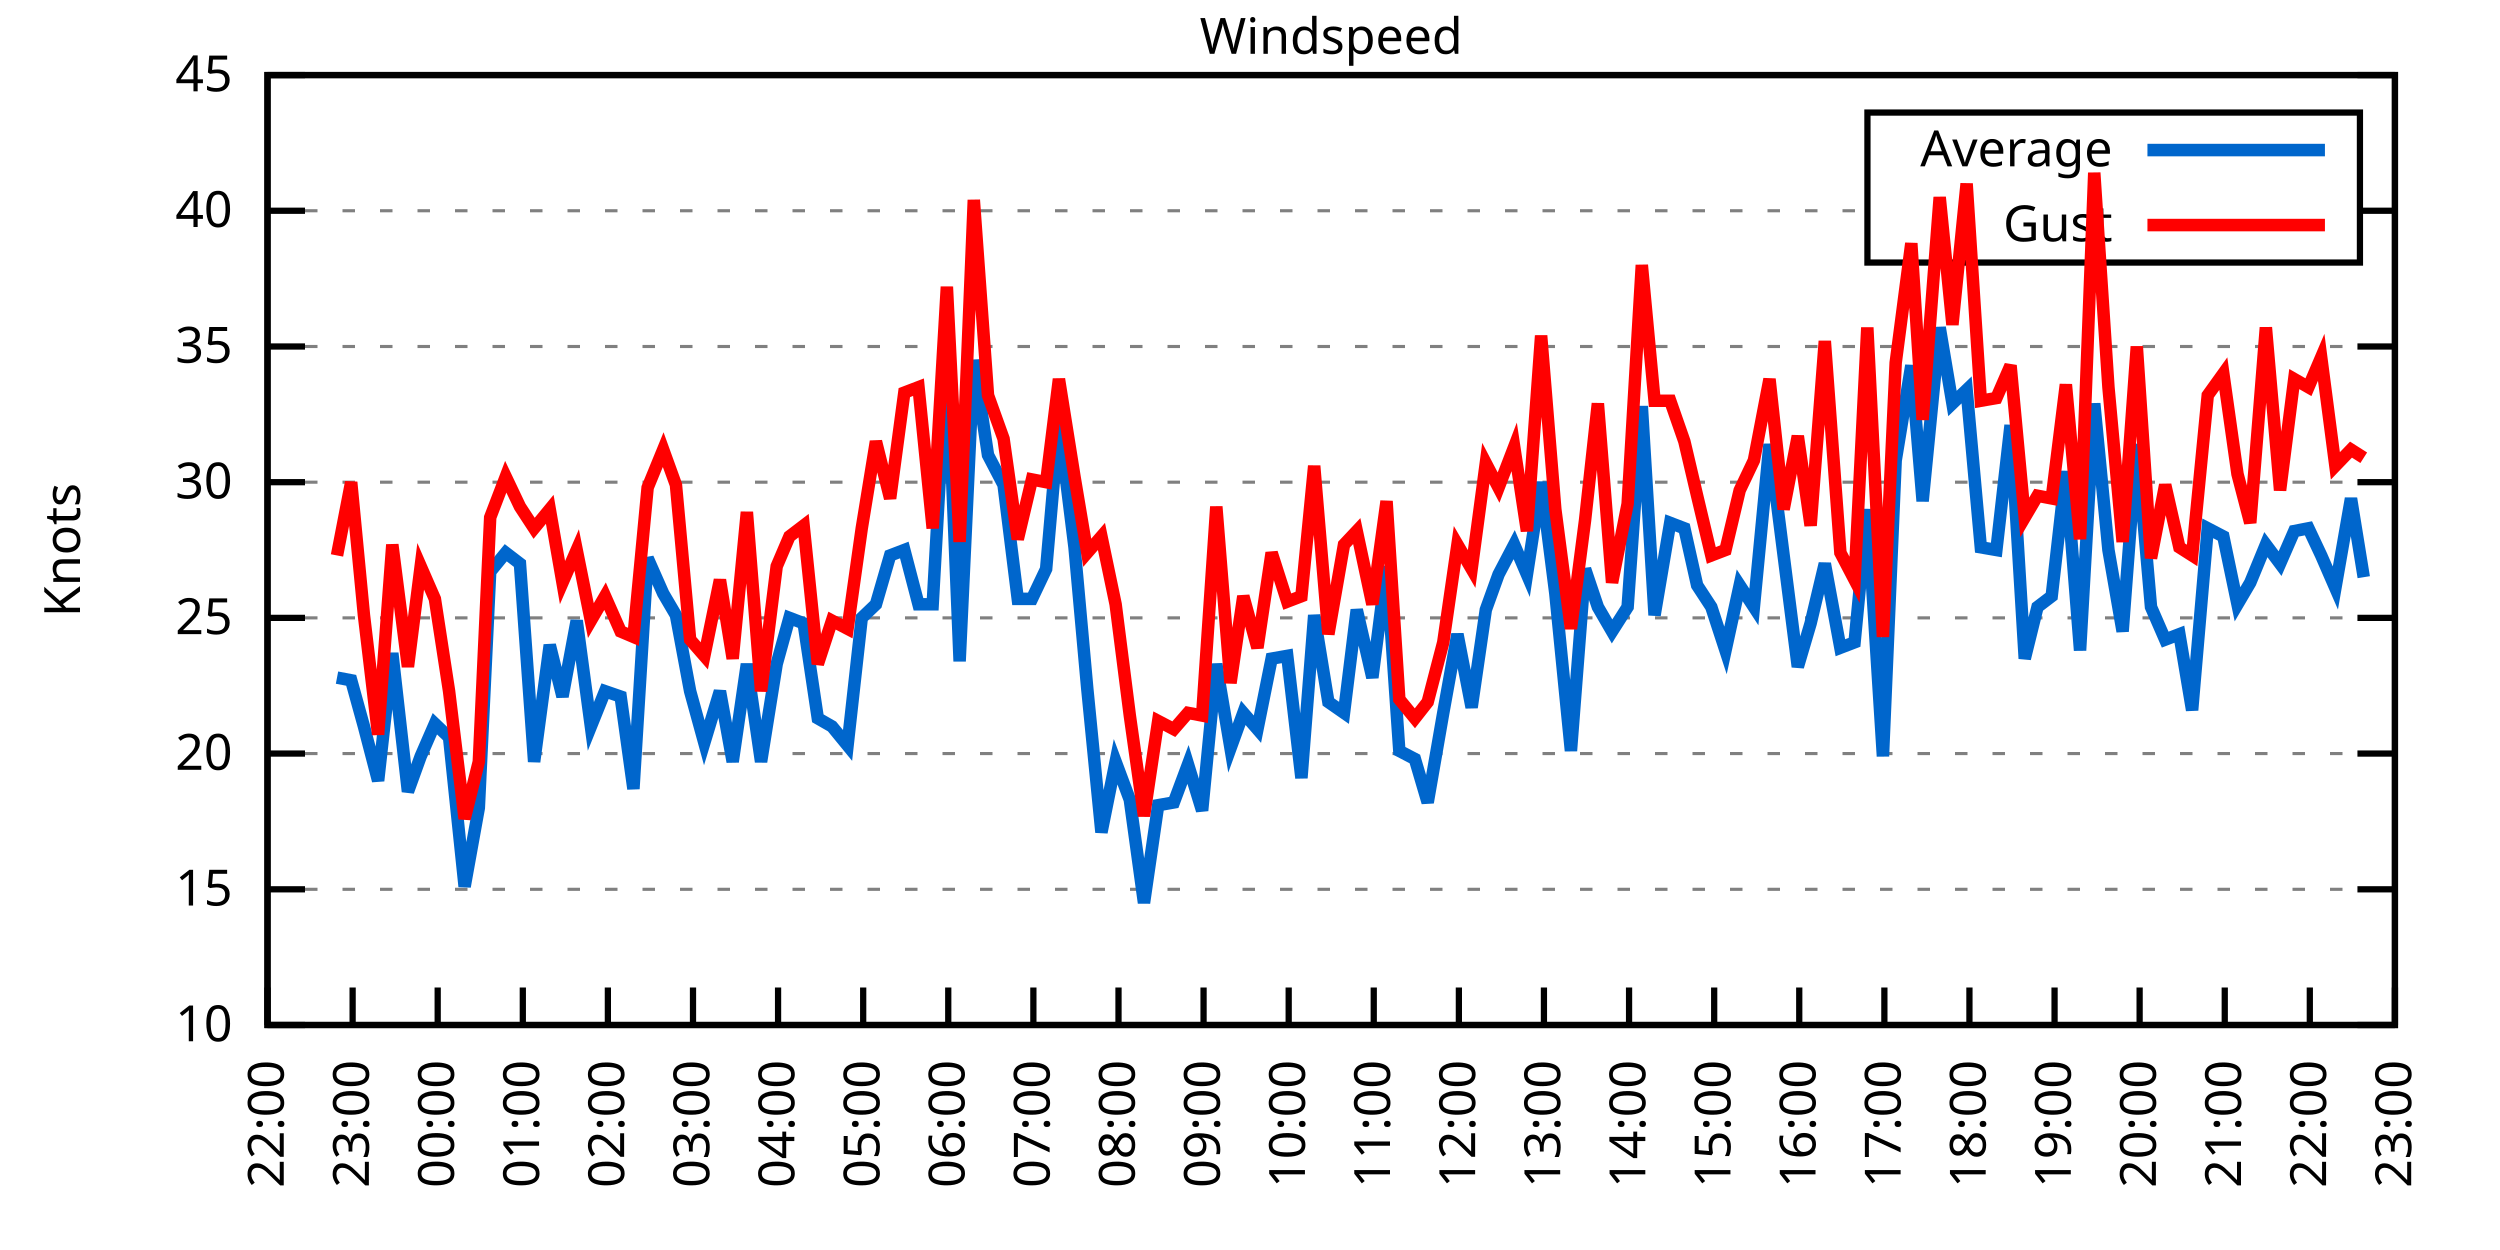
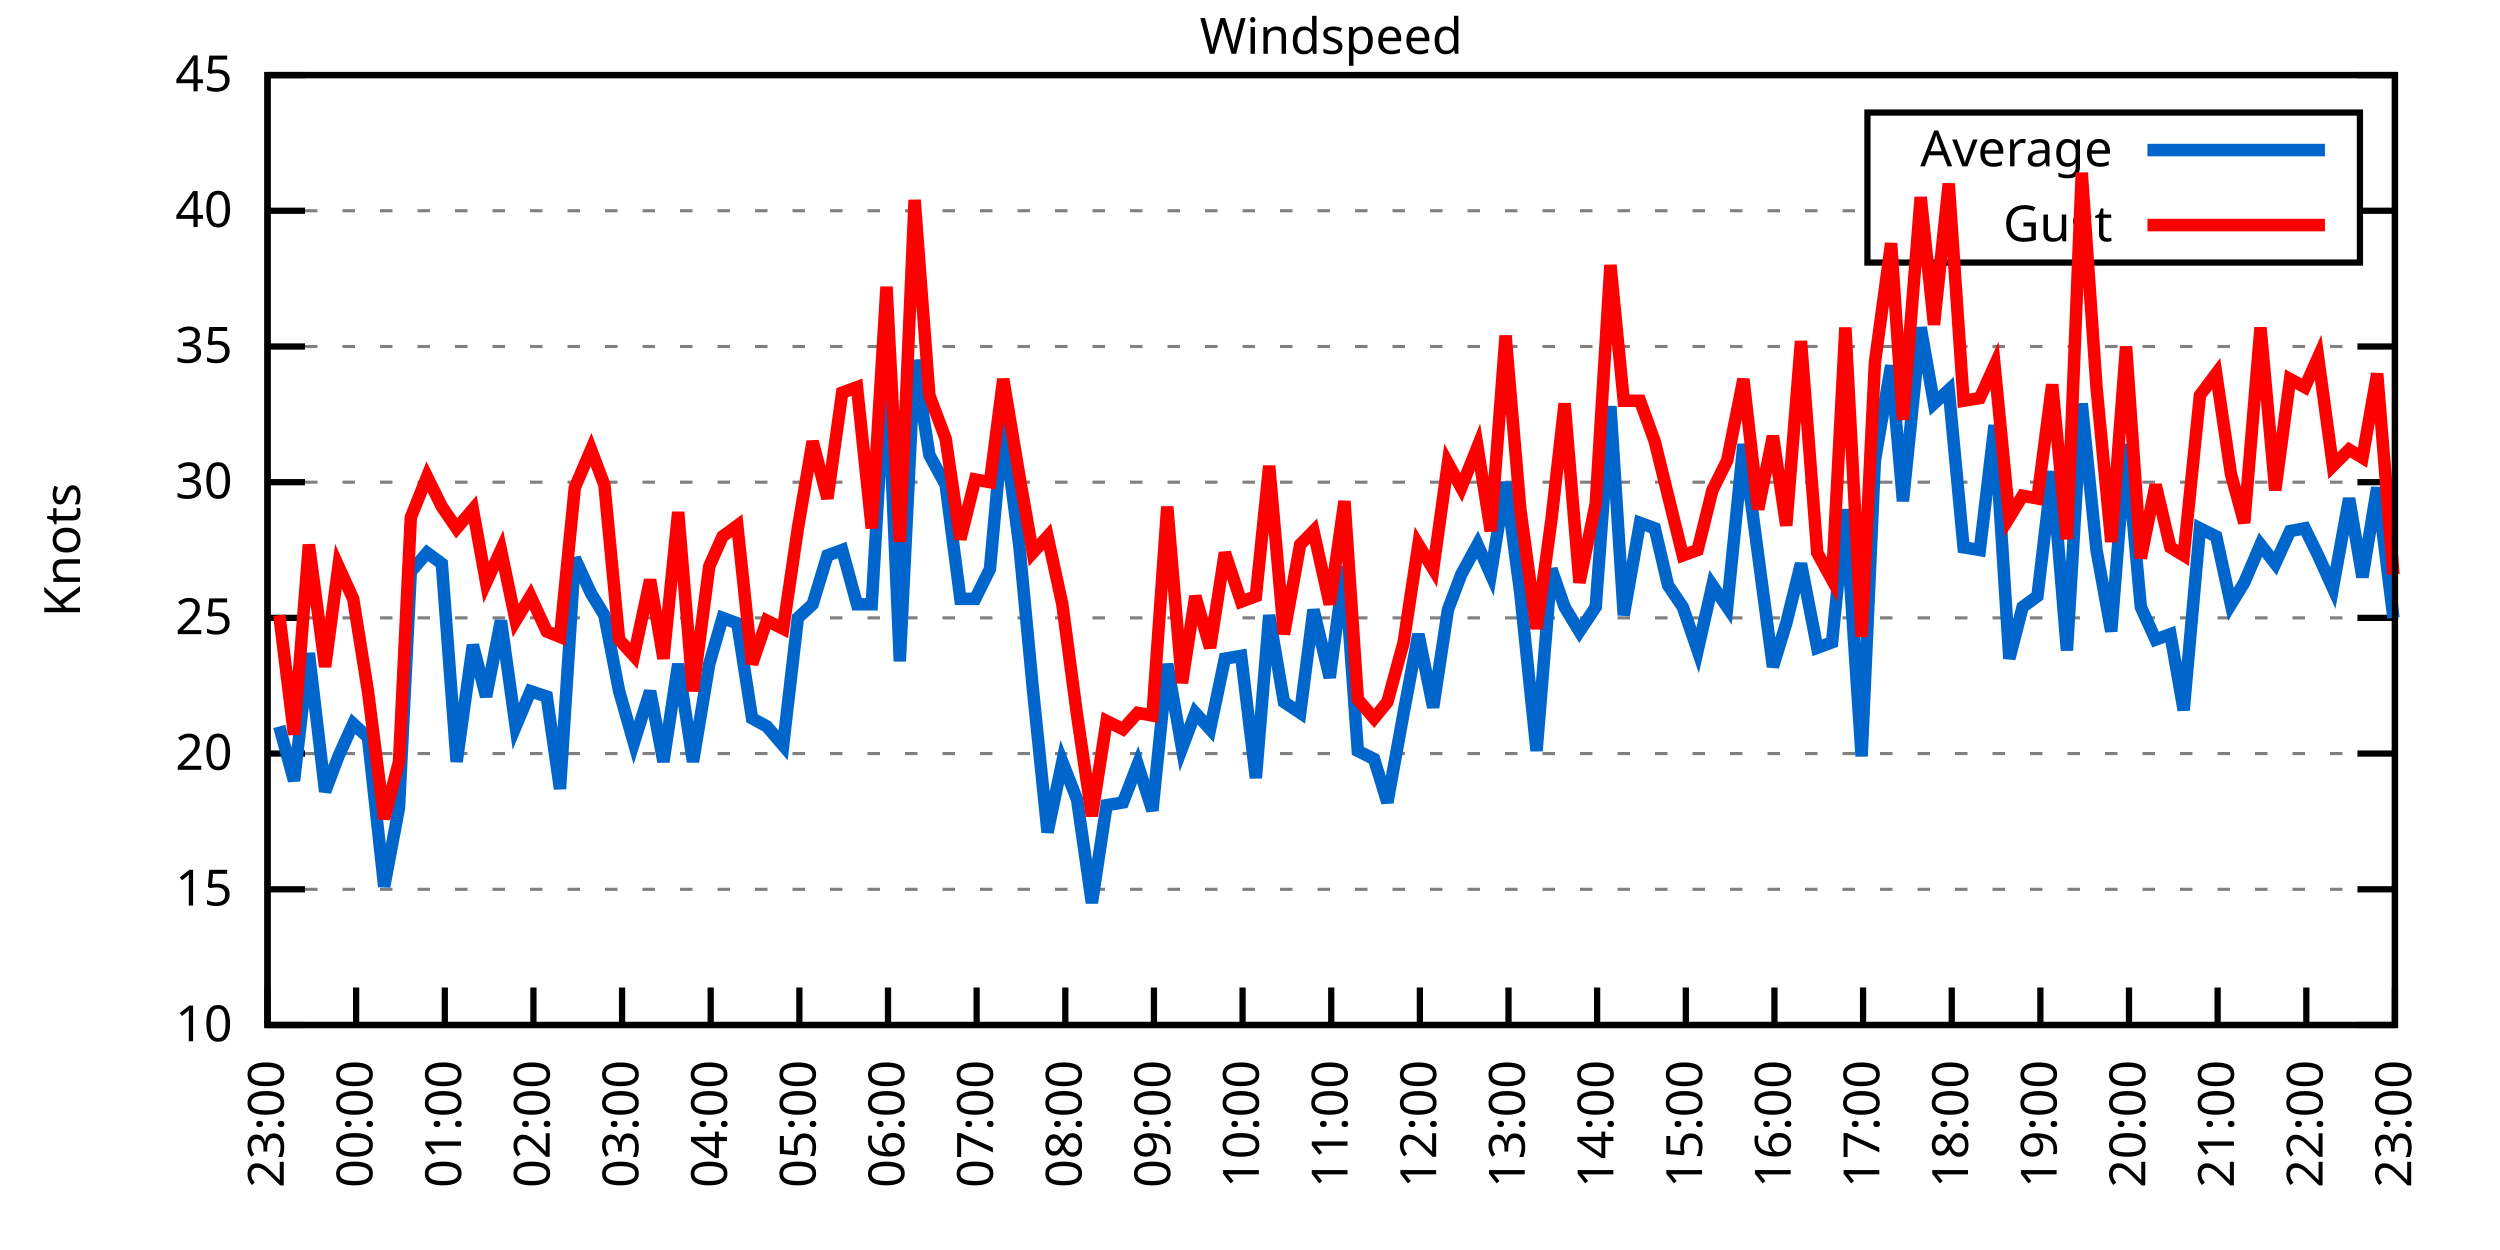
<svg xmlns="http://www.w3.org/2000/svg" xmlns:xlink="http://www.w3.org/1999/xlink" width="400" height="200" viewBox="0 0 400 200">
  <g id="gnuplot_canvas">
    <rect x="0" y="0" width="400" height="200" fill="none" />
    <defs>
      <circle id="gpDot" r="0.5" stroke-width="0.5" stroke="currentColor" />
      <path id="gpPt0" stroke-width="0.333" stroke="currentColor" d="M-1,0 h2 M0,-1 v2" />
      <path id="gpPt1" stroke-width="0.333" stroke="currentColor" d="M-1,-1 L1,1 M1,-1 L-1,1" />
      <path id="gpPt2" stroke-width="0.333" stroke="currentColor" d="M-1,0 L1,0 M0,-1 L0,1 M-1,-1 L1,1 M-1,1 L1,-1" />
      <rect id="gpPt3" stroke-width="0.333" stroke="currentColor" x="-1" y="-1" width="2" height="2" />
      <rect id="gpPt4" stroke-width="0.333" stroke="currentColor" fill="currentColor" x="-1" y="-1" width="2" height="2" />
      <circle id="gpPt5" stroke-width="0.333" stroke="currentColor" cx="0" cy="0" r="1" />
      <use xlink:href="#gpPt5" id="gpPt6" fill="currentColor" stroke="none" />
      <path id="gpPt7" stroke-width="0.333" stroke="currentColor" d="M0,-1.33 L-1.33,0.67 L1.33,0.67 z" />
      <use xlink:href="#gpPt7" id="gpPt8" fill="currentColor" stroke="none" />
      <use xlink:href="#gpPt7" id="gpPt9" stroke="currentColor" transform="rotate(180)" />
      <use xlink:href="#gpPt9" id="gpPt10" fill="currentColor" stroke="none" />
      <use xlink:href="#gpPt3" id="gpPt11" stroke="currentColor" transform="rotate(45)" />
      <use xlink:href="#gpPt11" id="gpPt12" fill="currentColor" stroke="none" />
      <path id="gpPt13" stroke-width="0.333" stroke="currentColor" d="M0,1.330 L1.265,0.411 L0.782,-1.067 L-0.782,-1.076 L-1.265,0.411 z" />
      <use xlink:href="#gpPt13" id="gpPt14" fill="currentColor" stroke="none" />
      <filter id="textbox" filterUnits="objectBoundingBox" x="0" y="0" height="1" width="1">
        <feFlood flood-color="white" flood-opacity="1" result="bgnd" />
        <feComposite in="SourceGraphic" in2="bgnd" operator="atop" />
      </filter>
      <filter id="greybox" filterUnits="objectBoundingBox" x="0" y="0" height="1" width="1">
        <feFlood flood-color="lightgrey" flood-opacity="1" result="grey" />
        <feComposite in="SourceGraphic" in2="grey" operator="atop" />
      </filter>
    </defs>
    <g fill="none" color="white" stroke="currentColor" stroke-width="1.00" stroke-linecap="butt" stroke-linejoin="miter">
</g>
    <g fill="none" color="black" stroke="currentColor" stroke-width="1.00" stroke-linecap="butt" stroke-linejoin="miter">
      <g stroke="none" shape-rendering="crispEdges">
        <polygon fill="rgb(255, 255, 255)" points="42.80,164.00 383.18,164.00 383.18,12.02 42.80,12.02 " />
      </g>
    </g>
    <g fill="none" color="black" stroke="currentColor" stroke-width="1.00" stroke-linecap="butt" stroke-linejoin="miter">
</g>
    <g fill="none" color="black" stroke="black" stroke-width="0.50" stroke-linecap="butt" stroke-linejoin="miter">
</g>
    <g fill="none" color="gray" stroke="currentColor" stroke-width="0.50" stroke-linecap="butt" stroke-linejoin="miter">
      <path stroke="gray" stroke-dasharray="2,4" class="gridline" d="M42.80,164.00 L383.19,164.00  " />
    </g>
    <g fill="none" color="gray" stroke="gray" stroke-width="1.00" stroke-linecap="butt" stroke-linejoin="miter">
</g>
    <g fill="none" color="black" stroke="currentColor" stroke-width="1.00" stroke-linecap="butt" stroke-linejoin="miter">
      <path stroke="black" d="M42.80,164.00 L48.80,164.00 M383.19,164.00 L377.19,164.00  " />
      <g transform="translate(37.20,166.60)" stroke="none" fill="black" font-family="Sans" font-size="8.00" text-anchor="end">
        <text>
          <tspan font-family="Sans"> 10</tspan>
        </text>
      </g>
    </g>
    <g fill="none" color="black" stroke="currentColor" stroke-width="1.00" stroke-linecap="butt" stroke-linejoin="miter">
</g>
    <g fill="none" color="black" stroke="black" stroke-width="0.50" stroke-linecap="butt" stroke-linejoin="miter">
</g>
    <g fill="none" color="gray" stroke="currentColor" stroke-width="0.50" stroke-linecap="butt" stroke-linejoin="miter">
      <path stroke="gray" stroke-dasharray="2,4" class="gridline" d="M42.80,142.29 L383.19,142.29  " />
    </g>
    <g fill="none" color="gray" stroke="gray" stroke-width="1.00" stroke-linecap="butt" stroke-linejoin="miter">
</g>
    <g fill="none" color="black" stroke="currentColor" stroke-width="1.00" stroke-linecap="butt" stroke-linejoin="miter">
      <path stroke="black" d="M42.80,142.29 L48.80,142.29 M383.19,142.29 L377.19,142.29  " />
      <g transform="translate(37.20,144.89)" stroke="none" fill="black" font-family="Sans" font-size="8.00" text-anchor="end">
        <text>
          <tspan font-family="Sans"> 15</tspan>
        </text>
      </g>
    </g>
    <g fill="none" color="black" stroke="currentColor" stroke-width="1.00" stroke-linecap="butt" stroke-linejoin="miter">
</g>
    <g fill="none" color="black" stroke="black" stroke-width="0.50" stroke-linecap="butt" stroke-linejoin="miter">
</g>
    <g fill="none" color="gray" stroke="currentColor" stroke-width="0.50" stroke-linecap="butt" stroke-linejoin="miter">
      <path stroke="gray" stroke-dasharray="2,4" class="gridline" d="M42.80,120.57 L383.19,120.57  " />
    </g>
    <g fill="none" color="gray" stroke="gray" stroke-width="1.00" stroke-linecap="butt" stroke-linejoin="miter">
</g>
    <g fill="none" color="black" stroke="currentColor" stroke-width="1.00" stroke-linecap="butt" stroke-linejoin="miter">
      <path stroke="black" d="M42.80,120.57 L48.80,120.57 M383.19,120.57 L377.19,120.57  " />
      <g transform="translate(37.20,123.17)" stroke="none" fill="black" font-family="Sans" font-size="8.00" text-anchor="end">
        <text>
          <tspan font-family="Sans"> 20</tspan>
        </text>
      </g>
    </g>
    <g fill="none" color="black" stroke="currentColor" stroke-width="1.00" stroke-linecap="butt" stroke-linejoin="miter">
</g>
    <g fill="none" color="black" stroke="black" stroke-width="0.50" stroke-linecap="butt" stroke-linejoin="miter">
</g>
    <g fill="none" color="gray" stroke="currentColor" stroke-width="0.50" stroke-linecap="butt" stroke-linejoin="miter">
      <path stroke="gray" stroke-dasharray="2,4" class="gridline" d="M42.80,98.86 L383.19,98.86  " />
    </g>
    <g fill="none" color="gray" stroke="gray" stroke-width="1.00" stroke-linecap="butt" stroke-linejoin="miter">
</g>
    <g fill="none" color="black" stroke="currentColor" stroke-width="1.00" stroke-linecap="butt" stroke-linejoin="miter">
      <path stroke="black" d="M42.80,98.86 L48.80,98.86 M383.19,98.86 L377.19,98.86  " />
      <g transform="translate(37.20,101.46)" stroke="none" fill="black" font-family="Sans" font-size="8.00" text-anchor="end">
        <text>
          <tspan font-family="Sans"> 25</tspan>
        </text>
      </g>
    </g>
    <g fill="none" color="black" stroke="currentColor" stroke-width="1.00" stroke-linecap="butt" stroke-linejoin="miter">
</g>
    <g fill="none" color="black" stroke="black" stroke-width="0.50" stroke-linecap="butt" stroke-linejoin="miter">
</g>
    <g fill="none" color="gray" stroke="currentColor" stroke-width="0.50" stroke-linecap="butt" stroke-linejoin="miter">
      <path stroke="gray" stroke-dasharray="2,4" class="gridline" d="M42.80,77.15 L383.19,77.15  " />
    </g>
    <g fill="none" color="gray" stroke="gray" stroke-width="1.00" stroke-linecap="butt" stroke-linejoin="miter">
</g>
    <g fill="none" color="black" stroke="currentColor" stroke-width="1.00" stroke-linecap="butt" stroke-linejoin="miter">
      <path stroke="black" d="M42.80,77.15 L48.80,77.15 M383.19,77.15 L377.19,77.15  " />
      <g transform="translate(37.20,79.75)" stroke="none" fill="black" font-family="Sans" font-size="8.00" text-anchor="end">
        <text>
          <tspan font-family="Sans"> 30</tspan>
        </text>
      </g>
    </g>
    <g fill="none" color="black" stroke="currentColor" stroke-width="1.00" stroke-linecap="butt" stroke-linejoin="miter">
</g>
    <g fill="none" color="black" stroke="black" stroke-width="0.50" stroke-linecap="butt" stroke-linejoin="miter">
</g>
    <g fill="none" color="gray" stroke="currentColor" stroke-width="0.50" stroke-linecap="butt" stroke-linejoin="miter">
      <path stroke="gray" stroke-dasharray="2,4" class="gridline" d="M42.80,55.44 L383.19,55.44  " />
    </g>
    <g fill="none" color="gray" stroke="gray" stroke-width="1.00" stroke-linecap="butt" stroke-linejoin="miter">
</g>
    <g fill="none" color="black" stroke="currentColor" stroke-width="1.00" stroke-linecap="butt" stroke-linejoin="miter">
      <path stroke="black" d="M42.80,55.44 L48.80,55.44 M383.19,55.44 L377.19,55.44  " />
      <g transform="translate(37.20,58.04)" stroke="none" fill="black" font-family="Sans" font-size="8.00" text-anchor="end">
        <text>
          <tspan font-family="Sans"> 35</tspan>
        </text>
      </g>
    </g>
    <g fill="none" color="black" stroke="currentColor" stroke-width="1.00" stroke-linecap="butt" stroke-linejoin="miter">
</g>
    <g fill="none" color="black" stroke="black" stroke-width="0.50" stroke-linecap="butt" stroke-linejoin="miter">
</g>
    <g fill="none" color="gray" stroke="currentColor" stroke-width="0.50" stroke-linecap="butt" stroke-linejoin="miter">
      <path stroke="gray" stroke-dasharray="2,4" class="gridline" d="M42.80,33.72 L298.79,33.72 M377.59,33.72 L383.19,33.72  " />
    </g>
    <g fill="none" color="gray" stroke="gray" stroke-width="1.00" stroke-linecap="butt" stroke-linejoin="miter">
</g>
    <g fill="none" color="black" stroke="currentColor" stroke-width="1.00" stroke-linecap="butt" stroke-linejoin="miter">
      <path stroke="black" d="M42.80,33.72 L48.80,33.72 M383.19,33.72 L377.19,33.72  " />
      <g transform="translate(37.20,36.32)" stroke="none" fill="black" font-family="Sans" font-size="8.00" text-anchor="end">
        <text>
          <tspan font-family="Sans"> 40</tspan>
        </text>
      </g>
    </g>
    <g fill="none" color="black" stroke="currentColor" stroke-width="1.00" stroke-linecap="butt" stroke-linejoin="miter">
</g>
    <g fill="none" color="black" stroke="black" stroke-width="0.50" stroke-linecap="butt" stroke-linejoin="miter">
</g>
    <g fill="none" color="gray" stroke="currentColor" stroke-width="0.50" stroke-linecap="butt" stroke-linejoin="miter">
      <path stroke="gray" stroke-dasharray="2,4" class="gridline" d="M42.80,12.01 L383.19,12.01  " />
    </g>
    <g fill="none" color="gray" stroke="gray" stroke-width="1.00" stroke-linecap="butt" stroke-linejoin="miter">
</g>
    <g fill="none" color="black" stroke="currentColor" stroke-width="1.00" stroke-linecap="butt" stroke-linejoin="miter">
      <path stroke="black" d="M42.80,12.01 L48.80,12.01 M383.19,12.01 L377.19,12.01  " />
      <g transform="translate(37.20,14.61)" stroke="none" fill="black" font-family="Sans" font-size="8.00" text-anchor="end">
        <text>
          <tspan font-family="Sans"> 45</tspan>
        </text>
      </g>
    </g>
    <g fill="none" color="black" stroke="currentColor" stroke-width="1.00" stroke-linecap="butt" stroke-linejoin="miter">
      <path stroke="black" d="M42.80,164.00 L42.80,158.00  " />
      <g transform="translate(45.40,169.60) rotate(270.00)" stroke="none" fill="black" font-family="Sans" font-size="8.00" text-anchor="end">
        <text>
-           <tspan font-family="Sans">22:00</tspan>
-         </text>
-       </g>
-     </g>
-     <g fill="none" color="black" stroke="currentColor" stroke-width="1.00" stroke-linecap="butt" stroke-linejoin="miter">
-       <path stroke="black" d="M56.42,164.00 L56.42,158.00  " />
-       <g transform="translate(59.02,169.60) rotate(270.00)" stroke="none" fill="black" font-family="Sans" font-size="8.00" text-anchor="end">
-         <text>
          <tspan font-family="Sans">23:00</tspan>
        </text>
      </g>
    </g>
    <g fill="none" color="black" stroke="currentColor" stroke-width="1.00" stroke-linecap="butt" stroke-linejoin="miter">
-       <path stroke="black" d="M70.03,164.00 L70.03,158.00  " />
-       <g transform="translate(72.63,169.60) rotate(270.00)" stroke="none" fill="black" font-family="Sans" font-size="8.00" text-anchor="end">
+       <path stroke="black" d="M56.98,164.00 L56.98,158.00  " />
+       <g transform="translate(59.58,169.60) rotate(270.00)" stroke="none" fill="black" font-family="Sans" font-size="8.00" text-anchor="end">
        <text>
          <tspan font-family="Sans">00:00</tspan>
        </text>
      </g>
    </g>
    <g fill="none" color="black" stroke="currentColor" stroke-width="1.00" stroke-linecap="butt" stroke-linejoin="miter">
-       <path stroke="black" d="M83.65,164.00 L83.65,158.00  " />
-       <g transform="translate(86.25,169.60) rotate(270.00)" stroke="none" fill="black" font-family="Sans" font-size="8.00" text-anchor="end">
+       <path stroke="black" d="M71.17,164.00 L71.17,158.00  " />
+       <g transform="translate(73.77,169.60) rotate(270.00)" stroke="none" fill="black" font-family="Sans" font-size="8.00" text-anchor="end">
        <text>
          <tspan font-family="Sans">01:00</tspan>
        </text>
      </g>
    </g>
    <g fill="none" color="black" stroke="currentColor" stroke-width="1.00" stroke-linecap="butt" stroke-linejoin="miter">
-       <path stroke="black" d="M97.26,164.00 L97.26,158.00  " />
-       <g transform="translate(99.86,169.60) rotate(270.00)" stroke="none" fill="black" font-family="Sans" font-size="8.00" text-anchor="end">
+       <path stroke="black" d="M85.35,164.00 L85.35,158.00  " />
+       <g transform="translate(87.95,169.60) rotate(270.00)" stroke="none" fill="black" font-family="Sans" font-size="8.00" text-anchor="end">
        <text>
          <tspan font-family="Sans">02:00</tspan>
        </text>
      </g>
    </g>
    <g fill="none" color="black" stroke="currentColor" stroke-width="1.00" stroke-linecap="butt" stroke-linejoin="miter">
-       <path stroke="black" d="M110.88,164.00 L110.88,158.00  " />
-       <g transform="translate(113.48,169.60) rotate(270.00)" stroke="none" fill="black" font-family="Sans" font-size="8.00" text-anchor="end">
+       <path stroke="black" d="M99.53,164.00 L99.53,158.00  " />
+       <g transform="translate(102.13,169.60) rotate(270.00)" stroke="none" fill="black" font-family="Sans" font-size="8.00" text-anchor="end">
        <text>
          <tspan font-family="Sans">03:00</tspan>
        </text>
      </g>
    </g>
    <g fill="none" color="black" stroke="currentColor" stroke-width="1.00" stroke-linecap="butt" stroke-linejoin="miter">
-       <path stroke="black" d="M124.49,164.00 L124.49,158.00  " />
-       <g transform="translate(127.09,169.60) rotate(270.00)" stroke="none" fill="black" font-family="Sans" font-size="8.00" text-anchor="end">
+       <path stroke="black" d="M113.71,164.00 L113.71,158.00  " />
+       <g transform="translate(116.31,169.60) rotate(270.00)" stroke="none" fill="black" font-family="Sans" font-size="8.00" text-anchor="end">
        <text>
          <tspan font-family="Sans">04:00</tspan>
        </text>
      </g>
    </g>
    <g fill="none" color="black" stroke="currentColor" stroke-width="1.00" stroke-linecap="butt" stroke-linejoin="miter">
-       <path stroke="black" d="M138.11,164.00 L138.11,158.00  " />
-       <g transform="translate(140.71,169.60) rotate(270.00)" stroke="none" fill="black" font-family="Sans" font-size="8.00" text-anchor="end">
+       <path stroke="black" d="M127.90,164.00 L127.90,158.00  " />
+       <g transform="translate(130.50,169.60) rotate(270.00)" stroke="none" fill="black" font-family="Sans" font-size="8.00" text-anchor="end">
        <text>
          <tspan font-family="Sans">05:00</tspan>
        </text>
      </g>
    </g>
    <g fill="none" color="black" stroke="currentColor" stroke-width="1.00" stroke-linecap="butt" stroke-linejoin="miter">
-       <path stroke="black" d="M151.72,164.00 L151.72,158.00  " />
-       <g transform="translate(154.32,169.60) rotate(270.00)" stroke="none" fill="black" font-family="Sans" font-size="8.00" text-anchor="end">
+       <path stroke="black" d="M142.08,164.00 L142.08,158.00  " />
+       <g transform="translate(144.68,169.60) rotate(270.00)" stroke="none" fill="black" font-family="Sans" font-size="8.00" text-anchor="end">
        <text>
          <tspan font-family="Sans">06:00</tspan>
        </text>
      </g>
    </g>
    <g fill="none" color="black" stroke="currentColor" stroke-width="1.00" stroke-linecap="butt" stroke-linejoin="miter">
-       <path stroke="black" d="M165.34,164.00 L165.34,158.00  " />
-       <g transform="translate(167.94,169.60) rotate(270.00)" stroke="none" fill="black" font-family="Sans" font-size="8.00" text-anchor="end">
+       <path stroke="black" d="M156.26,164.00 L156.26,158.00  " />
+       <g transform="translate(158.86,169.60) rotate(270.00)" stroke="none" fill="black" font-family="Sans" font-size="8.00" text-anchor="end">
        <text>
          <tspan font-family="Sans">07:00</tspan>
        </text>
      </g>
    </g>
    <g fill="none" color="black" stroke="currentColor" stroke-width="1.00" stroke-linecap="butt" stroke-linejoin="miter">
-       <path stroke="black" d="M178.96,164.00 L178.96,158.00  " />
-       <g transform="translate(181.56,169.60) rotate(270.00)" stroke="none" fill="black" font-family="Sans" font-size="8.00" text-anchor="end">
+       <path stroke="black" d="M170.45,164.00 L170.45,158.00  " />
+       <g transform="translate(173.05,169.60) rotate(270.00)" stroke="none" fill="black" font-family="Sans" font-size="8.00" text-anchor="end">
        <text>
          <tspan font-family="Sans">08:00</tspan>
        </text>
      </g>
    </g>
    <g fill="none" color="black" stroke="currentColor" stroke-width="1.00" stroke-linecap="butt" stroke-linejoin="miter">
-       <path stroke="black" d="M192.57,164.00 L192.57,158.00  " />
-       <g transform="translate(195.17,169.60) rotate(270.00)" stroke="none" fill="black" font-family="Sans" font-size="8.00" text-anchor="end">
+       <path stroke="black" d="M184.63,164.00 L184.63,158.00  " />
+       <g transform="translate(187.23,169.60) rotate(270.00)" stroke="none" fill="black" font-family="Sans" font-size="8.00" text-anchor="end">
        <text>
          <tspan font-family="Sans">09:00</tspan>
        </text>
      </g>
    </g>
    <g fill="none" color="black" stroke="currentColor" stroke-width="1.00" stroke-linecap="butt" stroke-linejoin="miter">
-       <path stroke="black" d="M206.19,164.00 L206.19,158.00  " />
-       <g transform="translate(208.79,169.60) rotate(270.00)" stroke="none" fill="black" font-family="Sans" font-size="8.00" text-anchor="end">
+       <path stroke="black" d="M198.81,164.00 L198.81,158.00  " />
+       <g transform="translate(201.41,169.60) rotate(270.00)" stroke="none" fill="black" font-family="Sans" font-size="8.00" text-anchor="end">
        <text>
          <tspan font-family="Sans">10:00</tspan>
        </text>
      </g>
    </g>
    <g fill="none" color="black" stroke="currentColor" stroke-width="1.00" stroke-linecap="butt" stroke-linejoin="miter">
-       <path stroke="black" d="M219.80,164.00 L219.80,158.00  " />
-       <g transform="translate(222.40,169.60) rotate(270.00)" stroke="none" fill="black" font-family="Sans" font-size="8.00" text-anchor="end">
+       <path stroke="black" d="M213.00,164.00 L213.00,158.00  " />
+       <g transform="translate(215.60,169.60) rotate(270.00)" stroke="none" fill="black" font-family="Sans" font-size="8.00" text-anchor="end">
        <text>
          <tspan font-family="Sans">11:00</tspan>
        </text>
      </g>
    </g>
    <g fill="none" color="black" stroke="currentColor" stroke-width="1.00" stroke-linecap="butt" stroke-linejoin="miter">
-       <path stroke="black" d="M233.42,164.00 L233.42,158.00  " />
-       <g transform="translate(236.02,169.60) rotate(270.00)" stroke="none" fill="black" font-family="Sans" font-size="8.00" text-anchor="end">
+       <path stroke="black" d="M227.18,164.00 L227.18,158.00  " />
+       <g transform="translate(229.78,169.60) rotate(270.00)" stroke="none" fill="black" font-family="Sans" font-size="8.00" text-anchor="end">
        <text>
          <tspan font-family="Sans">12:00</tspan>
        </text>
      </g>
    </g>
    <g fill="none" color="black" stroke="currentColor" stroke-width="1.00" stroke-linecap="butt" stroke-linejoin="miter">
-       <path stroke="black" d="M247.03,164.00 L247.03,158.00  " />
-       <g transform="translate(249.63,169.60) rotate(270.00)" stroke="none" fill="black" font-family="Sans" font-size="8.00" text-anchor="end">
+       <path stroke="black" d="M241.36,164.00 L241.36,158.00  " />
+       <g transform="translate(243.96,169.60) rotate(270.00)" stroke="none" fill="black" font-family="Sans" font-size="8.00" text-anchor="end">
        <text>
          <tspan font-family="Sans">13:00</tspan>
        </text>
      </g>
    </g>
    <g fill="none" color="black" stroke="currentColor" stroke-width="1.00" stroke-linecap="butt" stroke-linejoin="miter">
-       <path stroke="black" d="M260.65,164.00 L260.65,158.00  " />
-       <g transform="translate(263.25,169.60) rotate(270.00)" stroke="none" fill="black" font-family="Sans" font-size="8.00" text-anchor="end">
+       <path stroke="black" d="M255.54,164.00 L255.54,158.00  " />
+       <g transform="translate(258.14,169.60) rotate(270.00)" stroke="none" fill="black" font-family="Sans" font-size="8.00" text-anchor="end">
        <text>
          <tspan font-family="Sans">14:00</tspan>
        </text>
      </g>
    </g>
    <g fill="none" color="black" stroke="currentColor" stroke-width="1.00" stroke-linecap="butt" stroke-linejoin="miter">
-       <path stroke="black" d="M274.27,164.00 L274.27,158.00  " />
-       <g transform="translate(276.87,169.60) rotate(270.00)" stroke="none" fill="black" font-family="Sans" font-size="8.00" text-anchor="end">
+       <path stroke="black" d="M269.73,164.00 L269.73,158.00  " />
+       <g transform="translate(272.33,169.60) rotate(270.00)" stroke="none" fill="black" font-family="Sans" font-size="8.00" text-anchor="end">
        <text>
          <tspan font-family="Sans">15:00</tspan>
        </text>
      </g>
    </g>
    <g fill="none" color="black" stroke="currentColor" stroke-width="1.00" stroke-linecap="butt" stroke-linejoin="miter">
-       <path stroke="black" d="M287.88,164.00 L287.88,158.00  " />
-       <g transform="translate(290.48,169.60) rotate(270.00)" stroke="none" fill="black" font-family="Sans" font-size="8.00" text-anchor="end">
+       <path stroke="black" d="M283.91,164.00 L283.91,158.00  " />
+       <g transform="translate(286.51,169.60) rotate(270.00)" stroke="none" fill="black" font-family="Sans" font-size="8.00" text-anchor="end">
        <text>
          <tspan font-family="Sans">16:00</tspan>
        </text>
      </g>
    </g>
    <g fill="none" color="black" stroke="currentColor" stroke-width="1.00" stroke-linecap="butt" stroke-linejoin="miter">
-       <path stroke="black" d="M301.50,164.00 L301.50,158.00  " />
-       <g transform="translate(304.10,169.60) rotate(270.00)" stroke="none" fill="black" font-family="Sans" font-size="8.00" text-anchor="end">
+       <path stroke="black" d="M298.09,164.00 L298.09,158.00  " />
+       <g transform="translate(300.69,169.60) rotate(270.00)" stroke="none" fill="black" font-family="Sans" font-size="8.00" text-anchor="end">
        <text>
          <tspan font-family="Sans">17:00</tspan>
        </text>
      </g>
    </g>
    <g fill="none" color="black" stroke="currentColor" stroke-width="1.00" stroke-linecap="butt" stroke-linejoin="miter">
-       <path stroke="black" d="M315.11,164.00 L315.11,158.00  " />
-       <g transform="translate(317.71,169.60) rotate(270.00)" stroke="none" fill="black" font-family="Sans" font-size="8.00" text-anchor="end">
+       <path stroke="black" d="M312.28,164.00 L312.28,158.00  " />
+       <g transform="translate(314.88,169.60) rotate(270.00)" stroke="none" fill="black" font-family="Sans" font-size="8.00" text-anchor="end">
        <text>
          <tspan font-family="Sans">18:00</tspan>
        </text>
      </g>
    </g>
    <g fill="none" color="black" stroke="currentColor" stroke-width="1.00" stroke-linecap="butt" stroke-linejoin="miter">
-       <path stroke="black" d="M328.73,164.00 L328.73,158.00  " />
-       <g transform="translate(331.33,169.60) rotate(270.00)" stroke="none" fill="black" font-family="Sans" font-size="8.00" text-anchor="end">
+       <path stroke="black" d="M326.46,164.00 L326.46,158.00  " />
+       <g transform="translate(329.06,169.60) rotate(270.00)" stroke="none" fill="black" font-family="Sans" font-size="8.00" text-anchor="end">
        <text>
          <tspan font-family="Sans">19:00</tspan>
        </text>
      </g>
    </g>
    <g fill="none" color="black" stroke="currentColor" stroke-width="1.00" stroke-linecap="butt" stroke-linejoin="miter">
-       <path stroke="black" d="M342.34,164.00 L342.34,158.00  " />
-       <g transform="translate(344.94,169.60) rotate(270.00)" stroke="none" fill="black" font-family="Sans" font-size="8.00" text-anchor="end">
+       <path stroke="black" d="M340.64,164.00 L340.64,158.00  " />
+       <g transform="translate(343.24,169.60) rotate(270.00)" stroke="none" fill="black" font-family="Sans" font-size="8.00" text-anchor="end">
        <text>
          <tspan font-family="Sans">20:00</tspan>
        </text>
      </g>
    </g>
    <g fill="none" color="black" stroke="currentColor" stroke-width="1.00" stroke-linecap="butt" stroke-linejoin="miter">
-       <path stroke="black" d="M355.96,164.00 L355.96,158.00  " />
-       <g transform="translate(358.56,169.60) rotate(270.00)" stroke="none" fill="black" font-family="Sans" font-size="8.00" text-anchor="end">
+       <path stroke="black" d="M354.82,164.00 L354.82,158.00  " />
+       <g transform="translate(357.42,169.60) rotate(270.00)" stroke="none" fill="black" font-family="Sans" font-size="8.00" text-anchor="end">
        <text>
          <tspan font-family="Sans">21:00</tspan>
        </text>
      </g>
    </g>
    <g fill="none" color="black" stroke="currentColor" stroke-width="1.00" stroke-linecap="butt" stroke-linejoin="miter">
-       <path stroke="black" d="M369.57,164.00 L369.57,158.00  " />
-       <g transform="translate(372.17,169.60) rotate(270.00)" stroke="none" fill="black" font-family="Sans" font-size="8.00" text-anchor="end">
+       <path stroke="black" d="M369.01,164.00 L369.01,158.00  " />
+       <g transform="translate(371.61,169.60) rotate(270.00)" stroke="none" fill="black" font-family="Sans" font-size="8.00" text-anchor="end">
        <text>
          <tspan font-family="Sans">22:00</tspan>
        </text>
      </g>
    </g>
    <g fill="none" color="black" stroke="currentColor" stroke-width="1.00" stroke-linecap="butt" stroke-linejoin="miter">
      <path stroke="black" d="M383.19,164.00 L383.19,158.00  " />
      <g transform="translate(385.79,169.60) rotate(270.00)" stroke="none" fill="black" font-family="Sans" font-size="8.00" text-anchor="end">
        <text>
          <tspan font-family="Sans">23:00</tspan>
        </text>
      </g>
    </g>
    <g fill="none" color="black" stroke="currentColor" stroke-width="1.00" stroke-linecap="butt" stroke-linejoin="miter">
</g>
    <g fill="none" color="black" stroke="currentColor" stroke-width="1.00" stroke-linecap="butt" stroke-linejoin="miter">
      <path stroke="black" d="M42.80,12.01 L42.80,164.00 L383.19,164.00 L383.19,12.01 L42.80,12.01 Z  " />
    </g>
    <g fill="none" color="black" stroke="currentColor" stroke-width="1.00" stroke-linecap="butt" stroke-linejoin="miter">
</g>
    <g fill="none" color="black" stroke="currentColor" stroke-width="1.00" stroke-linecap="butt" stroke-linejoin="miter">
      <path stroke="black" d="M298.79,42.01 L298.79,18.01 L377.59,18.01 L377.59,42.01 L298.79,42.01 Z  " />
    </g>
    <g id="Windspeed_plot_1">
      <g fill="none" color="white" stroke="black" stroke-width="2.00" stroke-linecap="butt" stroke-linejoin="miter">
</g>
      <g fill="none" color="black" stroke="currentColor" stroke-width="2.00" stroke-linecap="butt" stroke-linejoin="miter">
        <g transform="translate(337.99,26.61)" stroke="none" fill="black" font-family="Sans" font-size="8.00" text-anchor="end">
          <text>
            <tspan font-family="Sans">Average</tspan>
          </text>
        </g>
      </g>
      <g fill="none" color="black" stroke="currentColor" stroke-width="2.00" stroke-linecap="butt" stroke-linejoin="miter">
-         <path stroke="rgb(  0, 102, 204)" d="M343.59,24.01 L371.99,24.01 M53.92,108.42 L56.19,108.85 L58.23,116.23 L60.50,124.92 L62.77,104.51 L65.27,126.65   L67.31,121.01 L69.58,115.80 L71.85,117.97 L74.34,141.85 L76.61,129.26 L78.43,91.48 L80.92,88.44 L83.19,90.18   L85.46,121.88 L87.96,103.20 L90.00,111.45 L92.27,99.30 L94.54,116.23 L96.81,110.59 L99.30,111.45 L101.35,126.22   L103.62,89.31 L106.11,94.95 L108.15,98.43 L110.42,110.59 L112.69,118.84 L115.19,110.59 L117.23,121.88 L119.50,106.24   L121.77,121.88 L124.27,106.24 L126.31,98.86 L128.58,99.73 L130.85,114.93 L133.12,116.23 L135.61,119.27 L137.88,98.86   L140.15,96.69 L142.42,88.87 L144.69,88.00 L146.96,96.69 L149.23,96.69 L151.50,56.30 L153.54,105.81 L155.81,57.61   L158.08,72.81 L160.57,77.58 L162.84,95.82 L165.11,95.82 L167.38,91.04 L169.43,67.59 L171.92,87.57 L173.96,110.15   L176.23,133.17 L178.50,121.88 L180.77,127.96 L183.04,144.46 L185.31,128.83 L187.81,128.39 L190.08,122.31 L192.34,129.69   L194.61,106.24 L196.88,119.71 L198.93,114.06 L201.19,116.67 L203.46,105.38 L205.96,104.94 L208.23,124.48 L210.27,98.43   L212.54,112.32 L215.04,114.06 L217.08,97.56 L219.58,108.42 L221.85,90.61 L223.89,120.14 L226.38,121.44 L228.43,128.39   L230.92,114.06 L233.19,101.47 L235.46,113.19 L237.73,97.56 L239.77,91.91 L242.27,87.14 L244.31,91.91 L246.58,77.15   L248.85,94.95 L251.35,120.14 L253.61,91.04 L255.66,97.12 L257.93,101.03 L260.42,97.12 L262.69,64.99 L264.73,98.43   L267.23,83.66 L269.50,84.53 L271.54,93.65 L273.81,97.12 L276.08,104.07 L278.35,93.65 L280.62,97.12 L283.12,71.07   L285.38,88.87 L287.65,106.68 L289.70,99.73 L291.97,90.18 L294.46,103.64 L296.73,102.77 L298.77,81.49 L301.27,121.01   L303.31,73.67 L305.81,58.48 L307.62,80.19 L310.35,52.40 L312.39,64.56 L314.66,62.38 L316.93,87.57 L319.42,88.00   L321.69,68.03 L323.96,105.38 L326.00,97.12 L328.27,95.39 L330.54,75.41 L332.81,104.07 L335.08,64.56 L337.35,88.00   L339.62,101.03 L341.89,71.07 L344.16,97.12 L346.43,102.34 L348.70,101.47 L350.74,113.63 L353.24,84.53 L355.73,85.83   L358.00,96.69 L360.04,93.22 L362.54,87.14 L364.81,90.18 L367.08,84.97 L369.35,84.53 L371.39,88.87 L373.66,94.08   L376.16,79.75 L378.20,92.35  " />
+         <path stroke="rgb(  0, 102, 204)" d="M343.59,24.01 L371.99,24.01 M44.69,116.23 L47.05,124.92 L49.42,104.51 L52.02,126.65 L54.15,121.01 L56.51,115.80   L58.87,117.97 L61.47,141.85 L63.84,129.26 L65.73,91.48 L68.33,88.44 L70.69,90.18 L73.06,121.88 L75.66,103.20   L77.78,111.45 L80.15,99.30 L82.51,116.23 L84.88,110.59 L87.48,111.45 L89.60,126.22 L91.97,89.31 L94.57,94.95   L96.70,98.43 L99.06,110.59 L101.42,118.84 L104.02,110.59 L106.15,121.88 L108.51,106.24 L110.88,121.88 L113.48,106.24   L115.61,98.86 L117.97,99.73 L120.33,114.93 L122.70,116.23 L125.30,119.27 L127.66,98.86 L130.02,96.69 L132.39,88.87   L134.75,88.00 L137.12,96.69 L139.48,96.69 L141.84,56.30 L143.97,105.81 L146.34,57.61 L148.70,72.81 L151.30,77.58   L153.66,95.82 L156.03,95.82 L158.39,91.04 L160.52,67.59 L163.12,87.57 L165.25,110.15 L167.61,133.17 L169.97,121.88   L172.34,127.96 L174.70,144.46 L177.06,128.83 L179.67,128.39 L182.03,122.31 L184.39,129.69 L186.76,106.24 L189.12,119.71   L191.25,114.06 L193.61,116.67 L195.98,105.38 L198.58,104.94 L200.94,124.48 L203.07,98.43 L205.43,112.32 L208.03,114.06   L210.16,97.56 L212.76,108.42 L215.12,90.61 L217.25,120.14 L219.85,121.44 L221.98,128.39 L224.58,114.06 L226.94,101.47   L229.31,113.19 L231.67,97.56 L233.80,91.91 L236.40,87.14 L238.52,91.91 L240.89,77.15 L243.25,94.95 L245.85,120.14   L248.22,91.04 L250.34,97.12 L252.71,101.03 L255.31,97.12 L257.67,64.99 L259.80,98.43 L262.40,83.66 L264.76,84.53   L266.89,93.65 L269.25,97.12 L271.62,104.07 L273.98,93.65 L276.35,97.12 L278.95,71.07 L281.31,88.87 L283.67,106.68   L285.80,99.73 L288.16,90.18 L290.76,103.64 L293.13,102.77 L295.26,81.49 L297.86,121.01 L299.98,73.67 L302.58,58.48   L304.47,80.19 L307.31,52.40 L309.44,64.56 L311.80,62.38 L314.17,87.57 L316.77,88.00 L319.13,68.03 L321.49,105.38   L323.62,97.12 L325.99,95.39 L328.35,75.41 L330.71,104.07 L333.08,64.56 L335.44,88.00 L337.80,101.03 L340.17,71.07   L342.53,97.12 L344.90,102.34 L347.26,101.47 L349.39,113.63 L351.99,84.53 L354.59,85.83 L356.95,96.69 L359.08,93.22   L361.68,87.14 L364.04,90.18 L366.41,84.97 L368.77,84.53 L370.90,88.87 L373.26,94.08 L375.86,79.75 L377.99,92.35   L380.35,78.02 L382.95,98.86  " />
      </g>
    </g>
    <g id="Windspeed_plot_2">
      <g fill="none" color="black" stroke="currentColor" stroke-width="2.00" stroke-linecap="butt" stroke-linejoin="miter">
        <g transform="translate(337.99,38.61)" stroke="none" fill="black" font-family="Sans" font-size="8.00" text-anchor="end">
          <text>
            <tspan font-family="Sans">Gust</tspan>
          </text>
        </g>
      </g>
      <g fill="none" color="black" stroke="currentColor" stroke-width="2.00" stroke-linecap="butt" stroke-linejoin="miter">
-         <path stroke="rgb(255,   0,   0)" d="M343.59,36.01 L371.99,36.01 M53.92,88.87 L56.19,77.15 L58.23,98.43 L60.50,117.53 L62.77,87.14 L65.27,106.68   L67.31,90.61 L69.58,95.82 L71.85,110.59 L74.34,131.00 L76.61,121.88 L78.43,82.79 L80.92,76.28 L83.19,81.06   L85.46,84.53 L87.96,81.49 L90.00,93.22 L92.27,88.00 L94.54,99.30 L96.81,95.39 L99.30,101.03 L101.35,101.90   L103.62,78.02 L106.11,71.94 L108.15,77.58 L110.42,102.34 L112.69,104.94 L115.19,92.78 L117.23,105.38 L119.50,81.93   L121.77,110.59 L124.27,90.61 L126.31,85.83 L128.58,84.10 L130.85,106.24 L133.12,99.30 L135.61,100.60 L137.88,84.53   L140.15,70.63 L142.42,79.75 L144.69,62.82 L146.96,61.95 L149.23,84.53 L151.50,45.88 L153.54,86.70 L155.81,31.99   L158.08,63.25 L160.57,70.20 L162.84,86.27 L165.11,76.71 L167.38,77.15 L169.43,60.65 L171.92,76.28 L173.96,88.44   L176.23,85.83 L178.50,96.69 L180.77,114.49 L183.04,130.56 L185.31,115.36 L187.81,116.67 L190.08,114.06 L192.34,114.49   L194.61,81.06 L196.88,109.28 L198.93,95.39 L201.19,103.64 L203.46,88.44 L205.96,96.26 L208.23,95.39 L210.27,74.54   L212.54,101.47 L215.04,87.14 L217.08,84.97 L219.58,96.69 L221.85,80.19 L223.89,111.89 L226.38,114.93 L228.43,112.32   L230.92,102.77 L233.19,87.14 L235.46,91.04 L237.73,74.11 L239.77,78.02 L242.27,71.50 L244.31,84.97 L246.58,53.70   L248.85,81.49 L251.35,100.60 L253.61,83.23 L255.66,64.56 L257.93,93.22 L260.42,80.62 L262.69,42.41 L264.73,64.12   L267.23,64.12 L269.50,70.63 L271.54,79.32 L273.81,88.87 L276.08,88.00 L278.35,78.45 L280.62,73.67 L283.12,60.65   L285.38,81.49 L287.65,69.77 L289.70,84.10 L291.97,54.57 L294.46,88.44 L296.73,92.78 L298.77,52.40 L301.27,101.90   L303.31,58.04 L305.81,38.93 L307.62,67.16 L310.35,31.55 L312.39,51.96 L314.66,29.38 L316.93,64.12 L319.42,63.69   L321.69,58.48 L323.96,82.79 L326.00,79.32 L328.27,79.75 L330.54,61.52 L332.81,86.27 L335.08,27.64 L337.35,61.95   L339.62,86.70 L341.89,55.44 L344.16,89.31 L346.43,77.58 L348.70,87.57 L350.74,88.87 L353.24,63.25 L355.73,59.78   L358.00,75.85 L360.04,83.66 L362.54,52.40 L364.81,78.45 L367.08,60.65 L369.35,61.95 L371.39,57.17 L373.66,74.54   L376.16,71.94 L378.20,73.24  " />
+         <path stroke="rgb(255,   0,   0)" d="M343.59,36.01 L371.99,36.01 M44.69,98.43 L47.05,117.53 L49.42,87.14 L52.02,106.68 L54.15,90.61 L56.51,95.82   L58.87,110.59 L61.47,131.00 L63.84,121.88 L65.73,82.79 L68.33,76.28 L70.69,81.06 L73.06,84.53 L75.66,81.49   L77.78,93.22 L80.15,88.00 L82.51,99.30 L84.88,95.39 L87.48,101.03 L89.60,101.90 L91.97,78.02 L94.57,71.94   L96.70,77.58 L99.06,102.34 L101.42,104.94 L104.02,92.78 L106.15,105.38 L108.51,81.93 L110.88,110.59 L113.48,90.61   L115.61,85.83 L117.97,84.10 L120.33,106.24 L122.70,99.30 L125.30,100.60 L127.66,84.53 L130.02,70.63 L132.39,79.75   L134.75,62.82 L137.12,61.95 L139.48,84.53 L141.84,45.88 L143.97,86.70 L146.34,31.99 L148.70,63.25 L151.30,70.20   L153.66,86.27 L156.03,76.71 L158.39,77.15 L160.52,60.65 L163.12,76.28 L165.25,88.44 L167.61,85.83 L169.97,96.69   L172.34,114.49 L174.70,130.56 L177.06,115.36 L179.67,116.67 L182.03,114.06 L184.39,114.49 L186.76,81.06 L189.12,109.28   L191.25,95.39 L193.61,103.64 L195.98,88.44 L198.58,96.26 L200.94,95.39 L203.07,74.54 L205.43,101.47 L208.03,87.14   L210.16,84.97 L212.76,96.69 L215.12,80.19 L217.25,111.89 L219.85,114.93 L221.98,112.32 L224.58,102.77 L226.94,87.14   L229.31,91.04 L231.67,74.11 L233.80,78.02 L236.40,71.50 L238.52,84.97 L240.89,53.70 L243.25,81.49 L245.85,100.60   L248.22,83.23 L250.34,64.56 L252.71,93.22 L255.31,80.62 L257.67,42.41 L259.80,64.12 L262.40,64.12 L264.76,70.63   L266.89,79.32 L269.25,88.87 L271.62,88.00 L273.98,78.45 L276.35,73.67 L278.95,60.65 L281.31,81.49 L283.67,69.77   L285.80,84.10 L288.16,54.57 L290.76,88.44 L293.13,92.78 L295.26,52.40 L297.86,101.90 L299.98,58.04 L302.58,38.93   L304.47,67.16 L307.31,31.55 L309.44,51.96 L311.80,29.38 L314.17,64.12 L316.77,63.69 L319.13,58.48 L321.49,82.79   L323.62,79.32 L325.99,79.75 L328.35,61.52 L330.71,86.27 L333.08,27.64 L335.44,61.95 L337.80,86.70 L340.17,55.44   L342.53,89.31 L344.90,77.58 L347.26,87.57 L349.39,88.87 L351.99,63.25 L354.59,59.78 L356.95,75.85 L359.08,83.66   L361.68,52.40 L364.04,78.45 L366.41,60.65 L368.77,61.95 L370.90,57.17 L373.26,74.54 L375.86,71.94 L377.99,73.24   L380.35,59.78 L382.95,91.91  " />
      </g>
    </g>
    <g fill="none" color="black" stroke="currentColor" stroke-width="2.00" stroke-linecap="butt" stroke-linejoin="miter">
</g>
    <g fill="none" color="black" stroke="black" stroke-width="1.00" stroke-linecap="butt" stroke-linejoin="miter">
</g>
    <g fill="none" color="black" stroke="currentColor" stroke-width="1.00" stroke-linecap="butt" stroke-linejoin="miter">
      <path stroke="black" d="M42.80,12.01 L42.80,164.00 L383.19,164.00 L383.19,12.01 L42.80,12.01 Z  " />
      <g transform="translate(12.80,88.01) rotate(270.00)" stroke="none" fill="black" font-family="Sans" font-size="8.00" text-anchor="middle">
        <text>
          <tspan font-family="Sans">Knots</tspan>
        </text>
      </g>
    </g>
    <g fill="none" color="black" stroke="currentColor" stroke-width="1.00" stroke-linecap="butt" stroke-linejoin="miter">
</g>
    <g fill="none" color="black" stroke="currentColor" stroke-width="1.00" stroke-linecap="butt" stroke-linejoin="miter">
      <g transform="translate(212.99,8.61)" stroke="none" fill="black" font-family="Sans" font-size="8.00" text-anchor="middle">
        <text>
          <tspan font-family="Sans">Windspeed</tspan>
        </text>
      </g>
    </g>
    <g fill="none" color="black" stroke="currentColor" stroke-width="1.00" stroke-linecap="butt" stroke-linejoin="miter">
</g>
  </g>
</svg>
